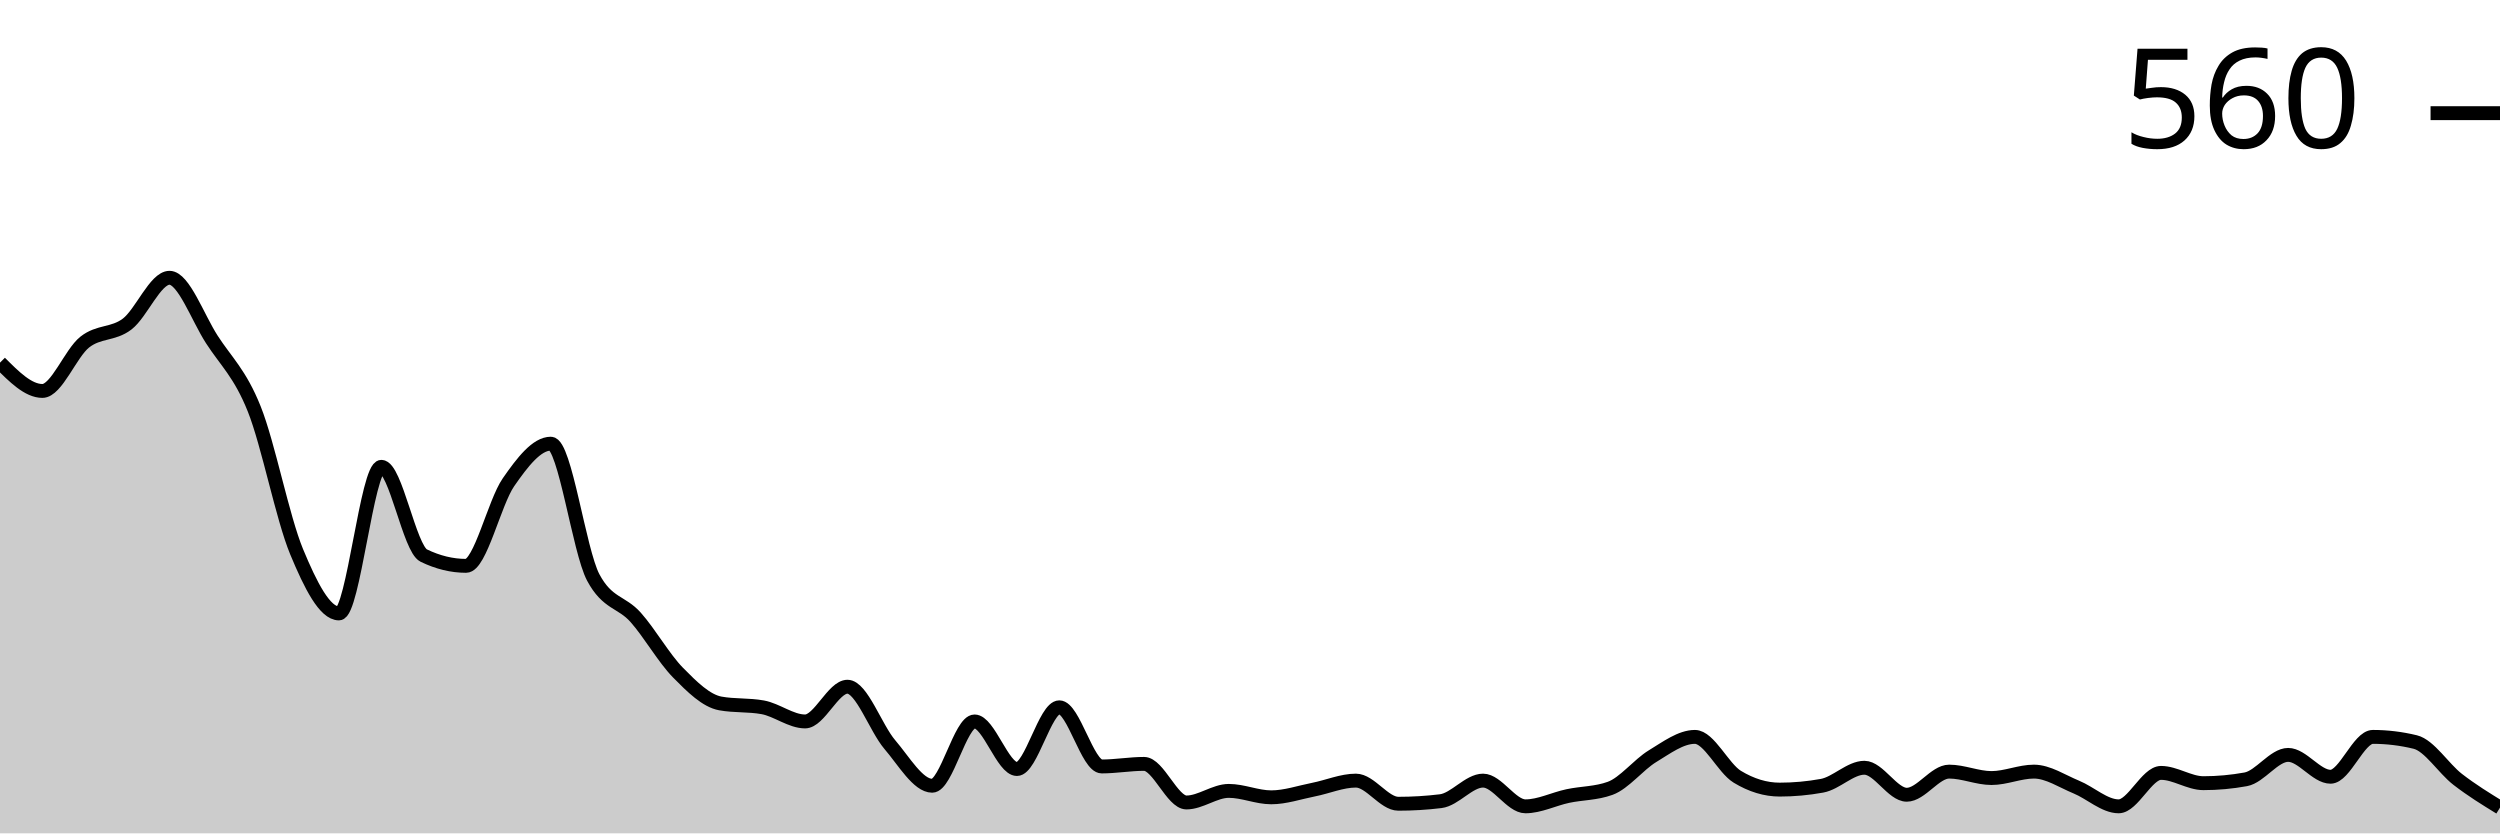
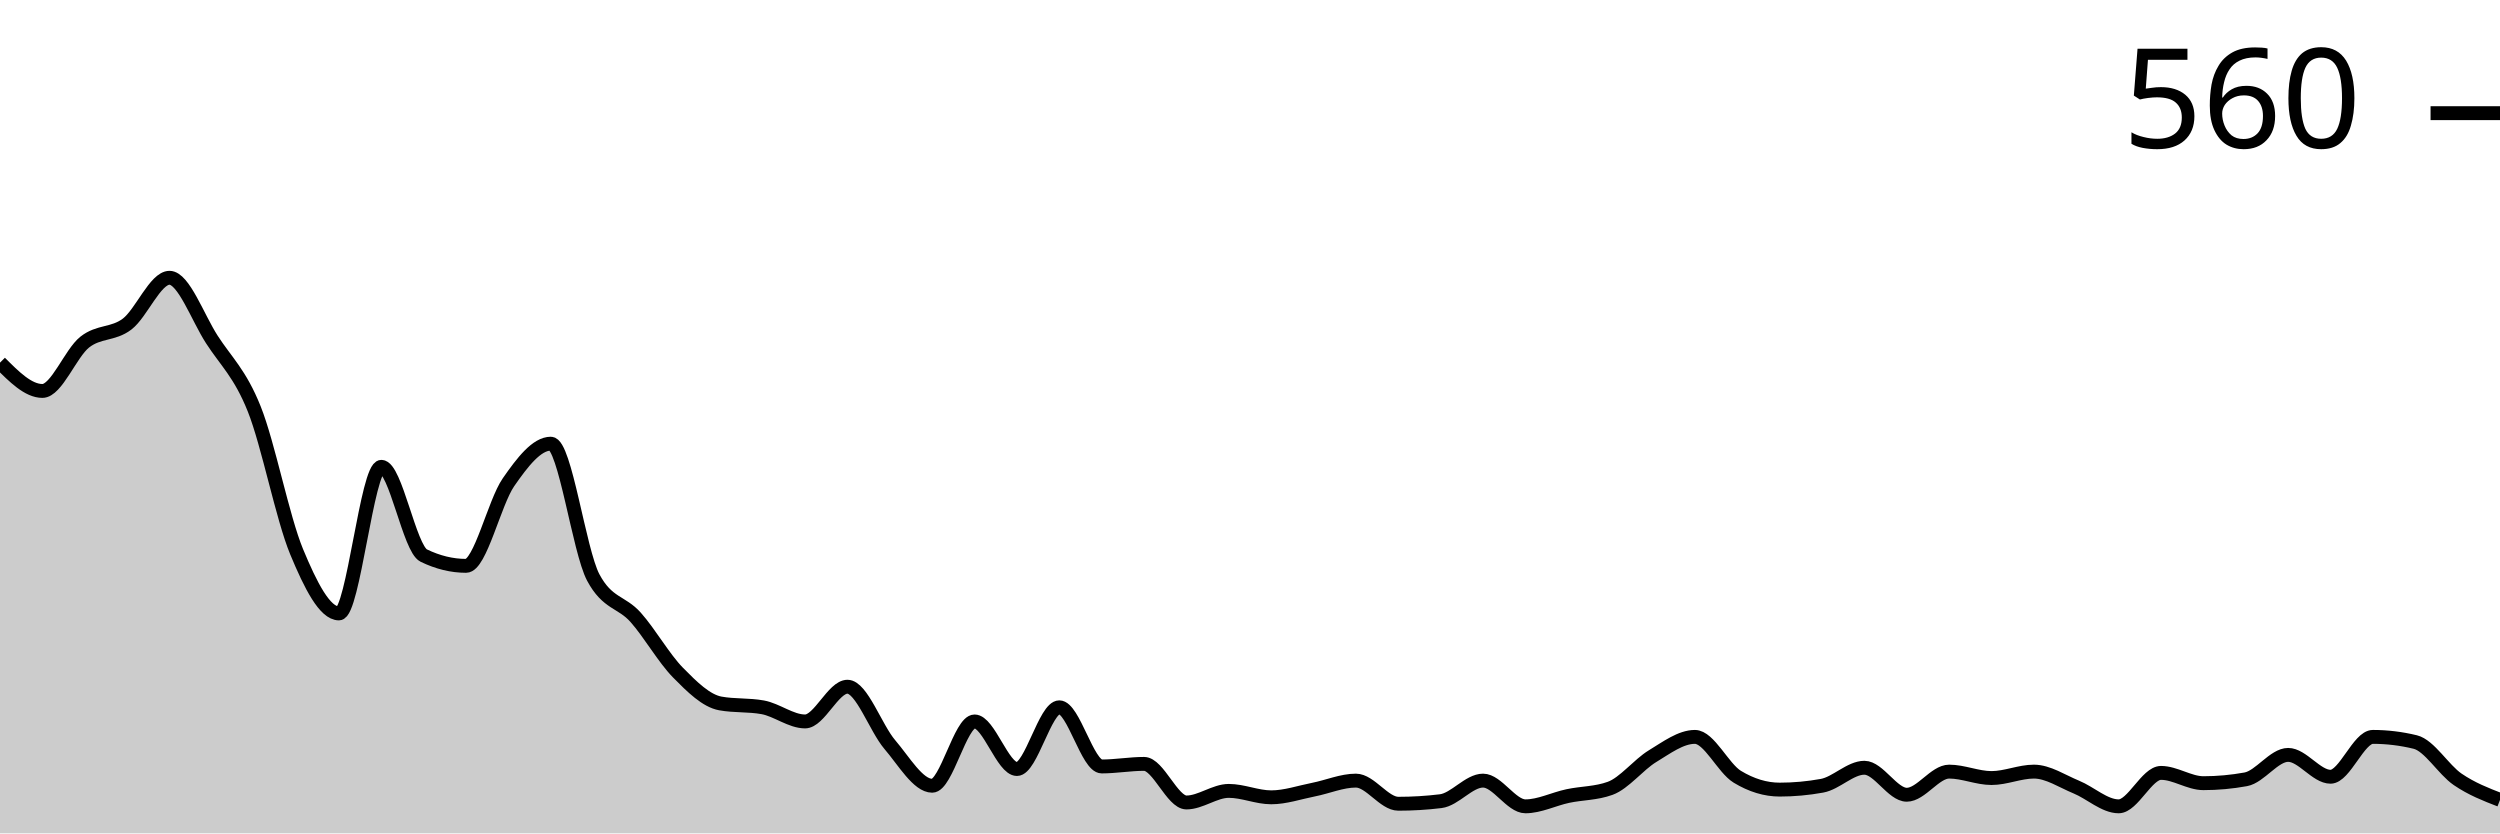
<svg xmlns="http://www.w3.org/2000/svg" viewBox="0 0 180 60">
  <g transform="translate(0,20)">
-     <path class="area" fill="rgba(0, 0, 0, 0.2)" d="M0,6.111C1.017,7.13,2.034,8.148,3.051,8.148C4.068,8.148,5.085,5.432,6.102,4.63C7.119,3.827,8.136,4.105,9.153,3.333C10.169,2.562,11.186,0,12.203,0C13.22,0,14.237,2.87,15.254,4.444C16.271,6.019,17.288,6.898,18.305,9.444C19.322,11.991,20.339,17.269,21.356,19.722C22.373,22.176,23.39,24.167,24.407,24.167C25.424,24.167,26.441,13.611,27.458,13.611C28.475,13.611,29.492,19.506,30.508,20C31.525,20.494,32.542,20.741,33.559,20.741C34.576,20.741,35.593,16.188,36.61,14.722C37.627,13.256,38.644,11.944,39.661,11.944C40.678,11.944,41.695,19.66,42.712,21.574C43.729,23.488,44.746,23.302,45.763,24.444C46.78,25.586,47.797,27.392,48.814,28.426C49.831,29.46,50.847,30.463,51.864,30.648C52.881,30.833,53.898,30.741,54.915,30.926C55.932,31.111,56.949,31.944,57.966,31.944C58.983,31.944,60,29.444,61.017,29.444C62.034,29.444,63.051,32.423,64.068,33.611C65.085,34.799,66.102,36.574,67.119,36.574C68.136,36.574,69.153,31.944,70.169,31.944C71.186,31.944,72.203,35.37,73.22,35.37C74.237,35.37,75.254,30.926,76.271,30.926C77.288,30.926,78.305,35.185,79.322,35.185C80.339,35.185,81.356,35,82.373,35C83.39,35,84.407,37.778,85.424,37.778C86.441,37.778,87.458,36.944,88.475,36.944C89.492,36.944,90.508,37.407,91.525,37.407C92.542,37.407,93.559,37.052,94.576,36.852C95.593,36.651,96.61,36.204,97.627,36.204C98.644,36.204,99.661,37.87,100.678,37.87C101.695,37.87,102.712,37.809,103.729,37.685C104.746,37.562,105.763,36.204,106.78,36.204C107.797,36.204,108.814,38.056,109.831,38.056C110.847,38.056,111.864,37.531,112.881,37.315C113.898,37.099,114.915,37.13,115.932,36.759C116.949,36.389,117.966,35.062,118.983,34.444C120,33.827,121.017,33.056,122.034,33.056C123.051,33.056,124.068,35.309,125.085,35.926C126.102,36.543,127.119,36.852,128.136,36.852C129.153,36.852,130.169,36.759,131.186,36.574C132.203,36.389,133.22,35.278,134.237,35.278C135.254,35.278,136.271,37.222,137.288,37.222C138.305,37.222,139.322,35.556,140.339,35.556C141.356,35.556,142.373,36.019,143.39,36.019C144.407,36.019,145.424,35.556,146.441,35.556C147.458,35.556,148.475,36.25,149.492,36.667C150.508,37.083,151.525,38.056,152.542,38.056C153.559,38.056,154.576,35.648,155.593,35.648C156.61,35.648,157.627,36.389,158.644,36.389C159.661,36.389,160.678,36.296,161.695,36.111C162.712,35.926,163.729,34.352,164.746,34.352C165.763,34.352,166.78,35.926,167.797,35.926C168.814,35.926,169.831,33.056,170.847,33.056C171.864,33.056,172.881,33.179,173.898,33.426C174.915,33.673,175.932,35.324,176.949,36.111C177.966,36.898,178.983,37.523,180,38.148L180,40C178.983,40,177.966,40,176.949,40C175.932,40,174.915,40,173.898,40C172.881,40,171.864,40,170.847,40C169.831,40,168.814,40,167.797,40C166.78,40,165.763,40,164.746,40C163.729,40,162.712,40,161.695,40C160.678,40,159.661,40,158.644,40C157.627,40,156.61,40,155.593,40C154.576,40,153.559,40,152.542,40C151.525,40,150.508,40,149.492,40C148.475,40,147.458,40,146.441,40C145.424,40,144.407,40,143.39,40C142.373,40,141.356,40,140.339,40C139.322,40,138.305,40,137.288,40C136.271,40,135.254,40,134.237,40C133.22,40,132.203,40,131.186,40C130.169,40,129.153,40,128.136,40C127.119,40,126.102,40,125.085,40C124.068,40,123.051,40,122.034,40C121.017,40,120,40,118.983,40C117.966,40,116.949,40,115.932,40C114.915,40,113.898,40,112.881,40C111.864,40,110.847,40,109.831,40C108.814,40,107.797,40,106.78,40C105.763,40,104.746,40,103.729,40C102.712,40,101.695,40,100.678,40C99.661,40,98.644,40,97.627,40C96.61,40,95.593,40,94.576,40C93.559,40,92.542,40,91.525,40C90.508,40,89.492,40,88.475,40C87.458,40,86.441,40,85.424,40C84.407,40,83.39,40,82.373,40C81.356,40,80.339,40,79.322,40C78.305,40,77.288,40,76.271,40C75.254,40,74.237,40,73.22,40C72.203,40,71.186,40,70.169,40C69.153,40,68.136,40,67.119,40C66.102,40,65.085,40,64.068,40C63.051,40,62.034,40,61.017,40C60,40,58.983,40,57.966,40C56.949,40,55.932,40,54.915,40C53.898,40,52.881,40,51.864,40C50.847,40,49.831,40,48.814,40C47.797,40,46.78,40,45.763,40C44.746,40,43.729,40,42.712,40C41.695,40,40.678,40,39.661,40C38.644,40,37.627,40,36.61,40C35.593,40,34.576,40,33.559,40C32.542,40,31.525,40,30.508,40C29.492,40,28.475,40,27.458,40C26.441,40,25.424,40,24.407,40C23.39,40,22.373,40,21.356,40C20.339,40,19.322,40,18.305,40C17.288,40,16.271,40,15.254,40C14.237,40,13.22,40,12.203,40C11.186,40,10.169,40,9.153,40C8.136,40,7.119,40,6.102,40C5.085,40,4.068,40,3.051,40C2.034,40,1.017,40,0,40Z" />
-     <path class="line" stroke="black" fill="none" d="M0,6.111C1.017,7.13,2.034,8.148,3.051,8.148C4.068,8.148,5.085,5.432,6.102,4.63C7.119,3.827,8.136,4.105,9.153,3.333C10.169,2.562,11.186,0,12.203,0C13.22,0,14.237,2.87,15.254,4.444C16.271,6.019,17.288,6.898,18.305,9.444C19.322,11.991,20.339,17.269,21.356,19.722C22.373,22.176,23.39,24.167,24.407,24.167C25.424,24.167,26.441,13.611,27.458,13.611C28.475,13.611,29.492,19.506,30.508,20C31.525,20.494,32.542,20.741,33.559,20.741C34.576,20.741,35.593,16.188,36.61,14.722C37.627,13.256,38.644,11.944,39.661,11.944C40.678,11.944,41.695,19.66,42.712,21.574C43.729,23.488,44.746,23.302,45.763,24.444C46.78,25.586,47.797,27.392,48.814,28.426C49.831,29.46,50.847,30.463,51.864,30.648C52.881,30.833,53.898,30.741,54.915,30.926C55.932,31.111,56.949,31.944,57.966,31.944C58.983,31.944,60,29.444,61.017,29.444C62.034,29.444,63.051,32.423,64.068,33.611C65.085,34.799,66.102,36.574,67.119,36.574C68.136,36.574,69.153,31.944,70.169,31.944C71.186,31.944,72.203,35.37,73.22,35.37C74.237,35.37,75.254,30.926,76.271,30.926C77.288,30.926,78.305,35.185,79.322,35.185C80.339,35.185,81.356,35,82.373,35C83.39,35,84.407,37.778,85.424,37.778C86.441,37.778,87.458,36.944,88.475,36.944C89.492,36.944,90.508,37.407,91.525,37.407C92.542,37.407,93.559,37.052,94.576,36.852C95.593,36.651,96.61,36.204,97.627,36.204C98.644,36.204,99.661,37.87,100.678,37.87C101.695,37.87,102.712,37.809,103.729,37.685C104.746,37.562,105.763,36.204,106.78,36.204C107.797,36.204,108.814,38.056,109.831,38.056C110.847,38.056,111.864,37.531,112.881,37.315C113.898,37.099,114.915,37.13,115.932,36.759C116.949,36.389,117.966,35.062,118.983,34.444C120,33.827,121.017,33.056,122.034,33.056C123.051,33.056,124.068,35.309,125.085,35.926C126.102,36.543,127.119,36.852,128.136,36.852C129.153,36.852,130.169,36.759,131.186,36.574C132.203,36.389,133.22,35.278,134.237,35.278C135.254,35.278,136.271,37.222,137.288,37.222C138.305,37.222,139.322,35.556,140.339,35.556C141.356,35.556,142.373,36.019,143.39,36.019C144.407,36.019,145.424,35.556,146.441,35.556C147.458,35.556,148.475,36.25,149.492,36.667C150.508,37.083,151.525,38.056,152.542,38.056C153.559,38.056,154.576,35.648,155.593,35.648C156.61,35.648,157.627,36.389,158.644,36.389C159.661,36.389,160.678,36.296,161.695,36.111C162.712,35.926,163.729,34.352,164.746,34.352C165.763,34.352,166.78,35.926,167.797,35.926C168.814,35.926,169.831,33.056,170.847,33.056C171.864,33.056,172.881,33.179,173.898,33.426C174.915,33.673,175.932,35.324,176.949,36.111C177.966,36.898,178.983,37.523,180,38.148" />
+     <path class="area" fill="rgba(0, 0, 0, 0.2)" d="M0,6.111C1.017,7.13,2.034,8.148,3.051,8.148C4.068,8.148,5.085,5.432,6.102,4.63C7.119,3.827,8.136,4.105,9.153,3.333C10.169,2.562,11.186,0,12.203,0C13.22,0,14.237,2.87,15.254,4.444C16.271,6.019,17.288,6.898,18.305,9.444C19.322,11.991,20.339,17.269,21.356,19.722C22.373,22.176,23.39,24.167,24.407,24.167C25.424,24.167,26.441,13.611,27.458,13.611C28.475,13.611,29.492,19.506,30.508,20C31.525,20.494,32.542,20.741,33.559,20.741C34.576,20.741,35.593,16.188,36.61,14.722C37.627,13.256,38.644,11.944,39.661,11.944C40.678,11.944,41.695,19.66,42.712,21.574C43.729,23.488,44.746,23.302,45.763,24.444C46.78,25.586,47.797,27.392,48.814,28.426C49.831,29.46,50.847,30.463,51.864,30.648C52.881,30.833,53.898,30.741,54.915,30.926C55.932,31.111,56.949,31.944,57.966,31.944C58.983,31.944,60,29.444,61.017,29.444C62.034,29.444,63.051,32.423,64.068,33.611C65.085,34.799,66.102,36.574,67.119,36.574C68.136,36.574,69.153,31.944,70.169,31.944C71.186,31.944,72.203,35.37,73.22,35.37C74.237,35.37,75.254,30.926,76.271,30.926C77.288,30.926,78.305,35.185,79.322,35.185C80.339,35.185,81.356,35,82.373,35C83.39,35,84.407,37.778,85.424,37.778C86.441,37.778,87.458,36.944,88.475,36.944C89.492,36.944,90.508,37.407,91.525,37.407C92.542,37.407,93.559,37.052,94.576,36.852C95.593,36.651,96.61,36.204,97.627,36.204C98.644,36.204,99.661,37.87,100.678,37.87C101.695,37.87,102.712,37.809,103.729,37.685C104.746,37.562,105.763,36.204,106.78,36.204C107.797,36.204,108.814,38.056,109.831,38.056C110.847,38.056,111.864,37.531,112.881,37.315C113.898,37.099,114.915,37.13,115.932,36.759C116.949,36.389,117.966,35.062,118.983,34.444C120,33.827,121.017,33.056,122.034,33.056C123.051,33.056,124.068,35.309,125.085,35.926C126.102,36.543,127.119,36.852,128.136,36.852C129.153,36.852,130.169,36.759,131.186,36.574C132.203,36.389,133.22,35.278,134.237,35.278C135.254,35.278,136.271,37.222,137.288,37.222C138.305,37.222,139.322,35.556,140.339,35.556C141.356,35.556,142.373,36.019,143.39,36.019C144.407,36.019,145.424,35.556,146.441,35.556C147.458,35.556,148.475,36.25,149.492,36.667C150.508,37.083,151.525,38.056,152.542,38.056C153.559,38.056,154.576,35.648,155.593,35.648C156.61,35.648,157.627,36.389,158.644,36.389C159.661,36.389,160.678,36.296,161.695,36.111C162.712,35.926,163.729,34.352,164.746,34.352C165.763,34.352,166.78,35.926,167.797,35.926C168.814,35.926,169.831,33.056,170.847,33.056C171.864,33.056,172.881,33.179,173.898,33.426C174.915,33.673,175.932,35.417,176.949,36.111C177.966,36.806,178.983,37.199,180,37.593L180,40C178.983,40,177.966,40,176.949,40C175.932,40,174.915,40,173.898,40C172.881,40,171.864,40,170.847,40C169.831,40,168.814,40,167.797,40C166.78,40,165.763,40,164.746,40C163.729,40,162.712,40,161.695,40C160.678,40,159.661,40,158.644,40C157.627,40,156.61,40,155.593,40C154.576,40,153.559,40,152.542,40C151.525,40,150.508,40,149.492,40C148.475,40,147.458,40,146.441,40C145.424,40,144.407,40,143.39,40C142.373,40,141.356,40,140.339,40C139.322,40,138.305,40,137.288,40C136.271,40,135.254,40,134.237,40C133.22,40,132.203,40,131.186,40C130.169,40,129.153,40,128.136,40C127.119,40,126.102,40,125.085,40C124.068,40,123.051,40,122.034,40C121.017,40,120,40,118.983,40C117.966,40,116.949,40,115.932,40C114.915,40,113.898,40,112.881,40C111.864,40,110.847,40,109.831,40C108.814,40,107.797,40,106.78,40C105.763,40,104.746,40,103.729,40C102.712,40,101.695,40,100.678,40C99.661,40,98.644,40,97.627,40C96.61,40,95.593,40,94.576,40C93.559,40,92.542,40,91.525,40C90.508,40,89.492,40,88.475,40C87.458,40,86.441,40,85.424,40C84.407,40,83.39,40,82.373,40C81.356,40,80.339,40,79.322,40C78.305,40,77.288,40,76.271,40C75.254,40,74.237,40,73.22,40C72.203,40,71.186,40,70.169,40C69.153,40,68.136,40,67.119,40C66.102,40,65.085,40,64.068,40C63.051,40,62.034,40,61.017,40C60,40,58.983,40,57.966,40C56.949,40,55.932,40,54.915,40C53.898,40,52.881,40,51.864,40C50.847,40,49.831,40,48.814,40C47.797,40,46.78,40,45.763,40C44.746,40,43.729,40,42.712,40C41.695,40,40.678,40,39.661,40C38.644,40,37.627,40,36.61,40C35.593,40,34.576,40,33.559,40C32.542,40,31.525,40,30.508,40C29.492,40,28.475,40,27.458,40C26.441,40,25.424,40,24.407,40C23.39,40,22.373,40,21.356,40C20.339,40,19.322,40,18.305,40C17.288,40,16.271,40,15.254,40C14.237,40,13.22,40,12.203,40C11.186,40,10.169,40,9.153,40C8.136,40,7.119,40,6.102,40C5.085,40,4.068,40,3.051,40C2.034,40,1.017,40,0,40Z" />
+     <path class="line" stroke="black" fill="none" d="M0,6.111C1.017,7.13,2.034,8.148,3.051,8.148C4.068,8.148,5.085,5.432,6.102,4.63C7.119,3.827,8.136,4.105,9.153,3.333C10.169,2.562,11.186,0,12.203,0C13.22,0,14.237,2.87,15.254,4.444C16.271,6.019,17.288,6.898,18.305,9.444C19.322,11.991,20.339,17.269,21.356,19.722C22.373,22.176,23.39,24.167,24.407,24.167C25.424,24.167,26.441,13.611,27.458,13.611C28.475,13.611,29.492,19.506,30.508,20C31.525,20.494,32.542,20.741,33.559,20.741C34.576,20.741,35.593,16.188,36.61,14.722C37.627,13.256,38.644,11.944,39.661,11.944C40.678,11.944,41.695,19.66,42.712,21.574C43.729,23.488,44.746,23.302,45.763,24.444C46.78,25.586,47.797,27.392,48.814,28.426C49.831,29.46,50.847,30.463,51.864,30.648C52.881,30.833,53.898,30.741,54.915,30.926C55.932,31.111,56.949,31.944,57.966,31.944C58.983,31.944,60,29.444,61.017,29.444C62.034,29.444,63.051,32.423,64.068,33.611C65.085,34.799,66.102,36.574,67.119,36.574C68.136,36.574,69.153,31.944,70.169,31.944C71.186,31.944,72.203,35.37,73.22,35.37C74.237,35.37,75.254,30.926,76.271,30.926C77.288,30.926,78.305,35.185,79.322,35.185C80.339,35.185,81.356,35,82.373,35C83.39,35,84.407,37.778,85.424,37.778C86.441,37.778,87.458,36.944,88.475,36.944C89.492,36.944,90.508,37.407,91.525,37.407C92.542,37.407,93.559,37.052,94.576,36.852C95.593,36.651,96.61,36.204,97.627,36.204C98.644,36.204,99.661,37.87,100.678,37.87C101.695,37.87,102.712,37.809,103.729,37.685C104.746,37.562,105.763,36.204,106.78,36.204C107.797,36.204,108.814,38.056,109.831,38.056C110.847,38.056,111.864,37.531,112.881,37.315C113.898,37.099,114.915,37.13,115.932,36.759C116.949,36.389,117.966,35.062,118.983,34.444C120,33.827,121.017,33.056,122.034,33.056C123.051,33.056,124.068,35.309,125.085,35.926C126.102,36.543,127.119,36.852,128.136,36.852C129.153,36.852,130.169,36.759,131.186,36.574C132.203,36.389,133.22,35.278,134.237,35.278C135.254,35.278,136.271,37.222,137.288,37.222C138.305,37.222,139.322,35.556,140.339,35.556C141.356,35.556,142.373,36.019,143.39,36.019C144.407,36.019,145.424,35.556,146.441,35.556C147.458,35.556,148.475,36.25,149.492,36.667C150.508,37.083,151.525,38.056,152.542,38.056C153.559,38.056,154.576,35.648,155.593,35.648C156.61,35.648,157.627,36.389,158.644,36.389C159.661,36.389,160.678,36.296,161.695,36.111C162.712,35.926,163.729,34.352,164.746,34.352C165.763,34.352,166.78,35.926,167.797,35.926C168.814,35.926,169.831,33.056,170.847,33.056C171.864,33.056,172.881,33.179,173.898,33.426C174.915,33.673,175.932,35.417,176.949,36.111C177.966,36.806,178.983,37.199,180,37.593" />
    <path class="axis-ceiling" stroke-width="1" stroke="black" fill="none" d="M175,-11.852L180,-11.852" />
    <text class="axis-ceiling-label" font-family="sans-serif" text-anchor="end" font-size="10px" x="170" y="-9.352">560</text>
  </g>
</svg>
